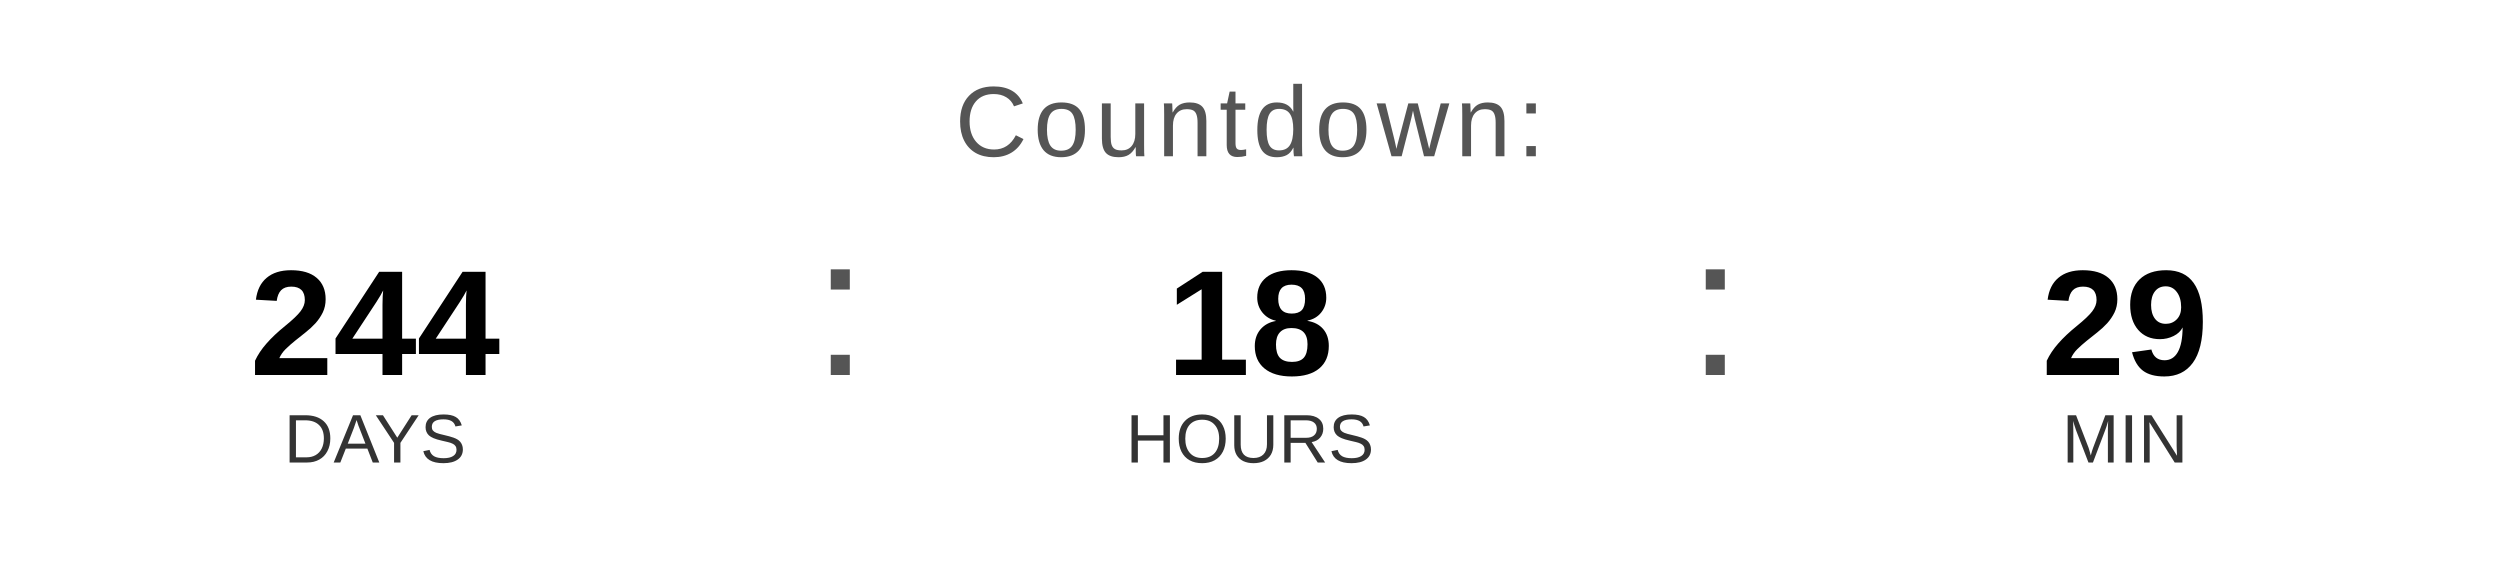
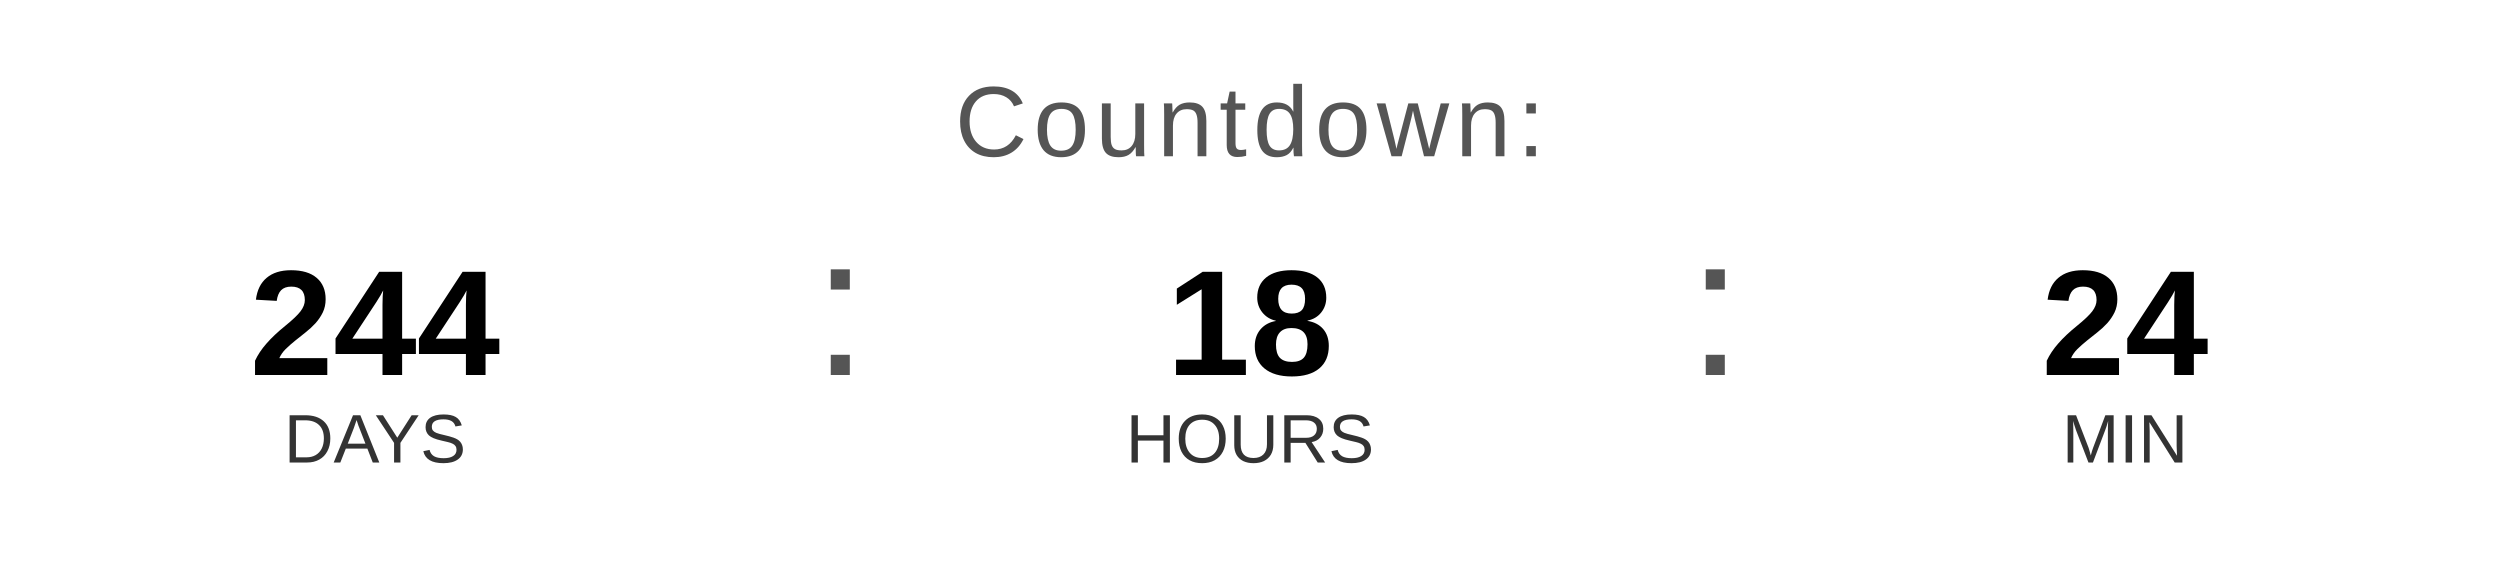
<svg xmlns="http://www.w3.org/2000/svg" width="400" height="90" viewBox="0 0 400 90">
  <text x="200" y="25" font-family="Arial, Helvetica, sans-serif" font-size="16" fill="#555555" text-anchor="middle" letter-spacing="1">
    Countdown:
  </text>
  <text x="60" y="60" font-family="Arial, Helvetica, sans-serif" font-size="24" font-weight="bold" fill="#000000" text-anchor="middle">244</text>
  <text x="60" y="74" font-family="Arial, Helvetica, sans-serif" font-size="11" fill="#333333" text-anchor="middle">DAYS</text>
  <text x="130" y="60" font-family="Arial, sans-serif" font-size="32" fill="#555555">:</text>
  <text x="200" y="60" font-family="Arial, Helvetica, sans-serif" font-size="24" font-weight="bold" fill="#000000" text-anchor="middle">18</text>
  <text x="200" y="74" font-family="Arial, Helvetica, sans-serif" font-size="11" fill="#333333" text-anchor="middle">HOURS</text>
  <text x="270" y="60" font-family="Arial, sans-serif" font-size="32" fill="#555555">:</text>
-   <text x="340" y="60" font-family="Arial, Helvetica, sans-serif" font-size="24" font-weight="bold" fill="#000000" text-anchor="middle">29</text>
+   <text x="340" y="60" font-family="Arial, Helvetica, sans-serif" font-size="24" font-weight="bold" fill="#000000" text-anchor="middle">24</text>
  <text x="340" y="74" font-family="Arial, Helvetica, sans-serif" font-size="11" fill="#333333" text-anchor="middle">MIN</text>
</svg>
